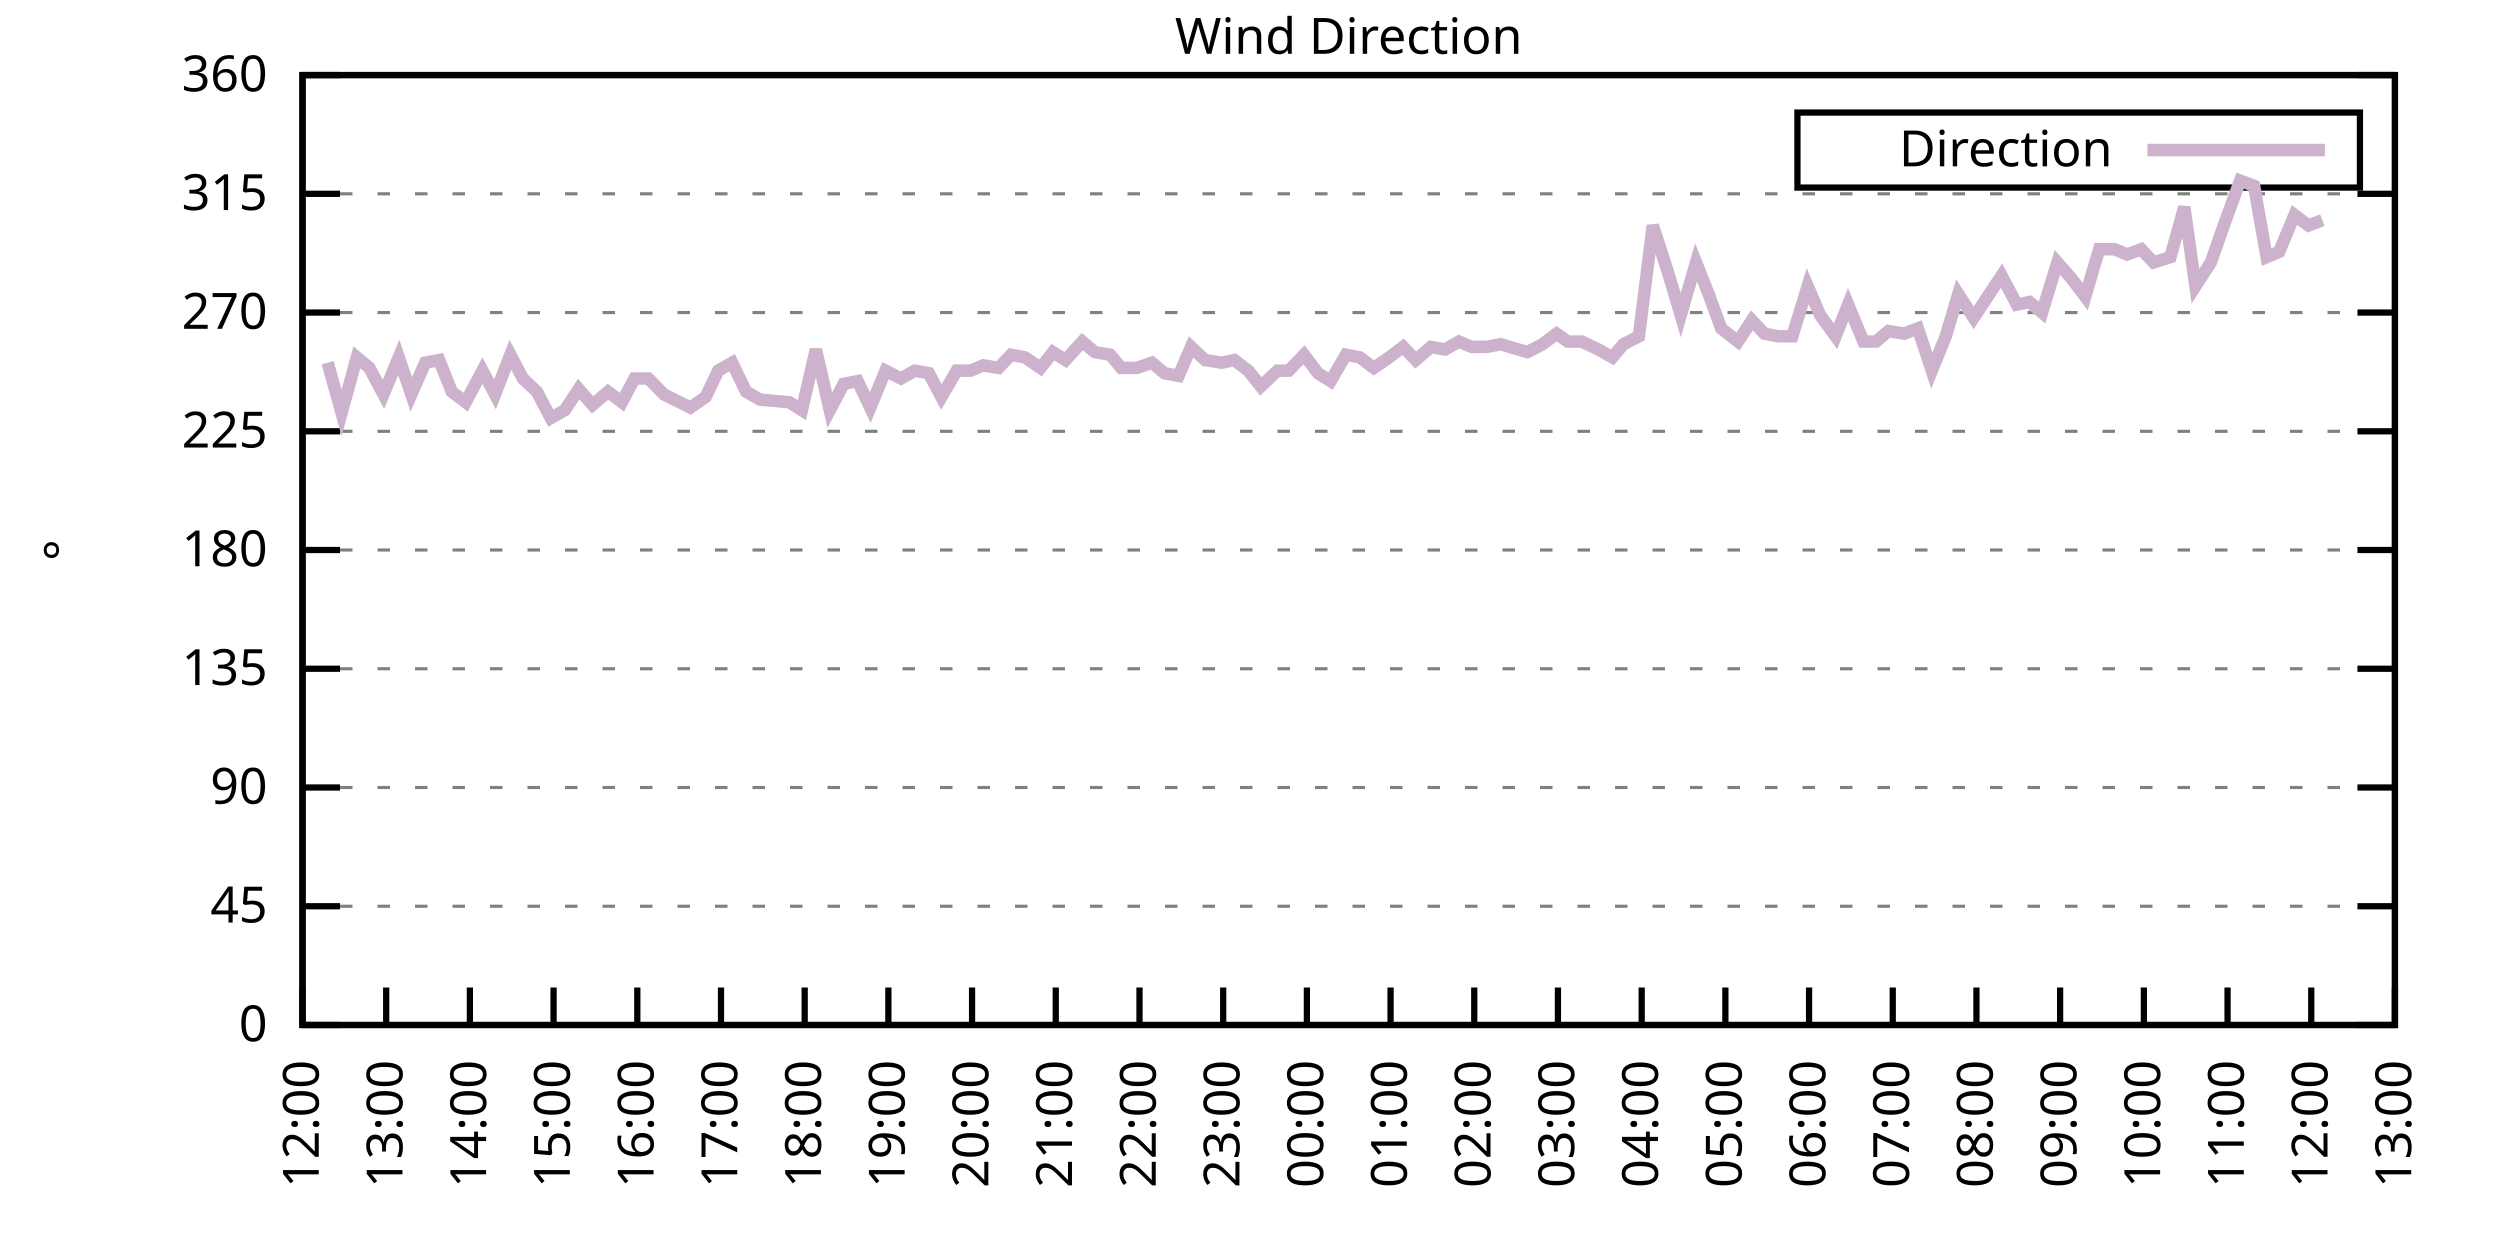
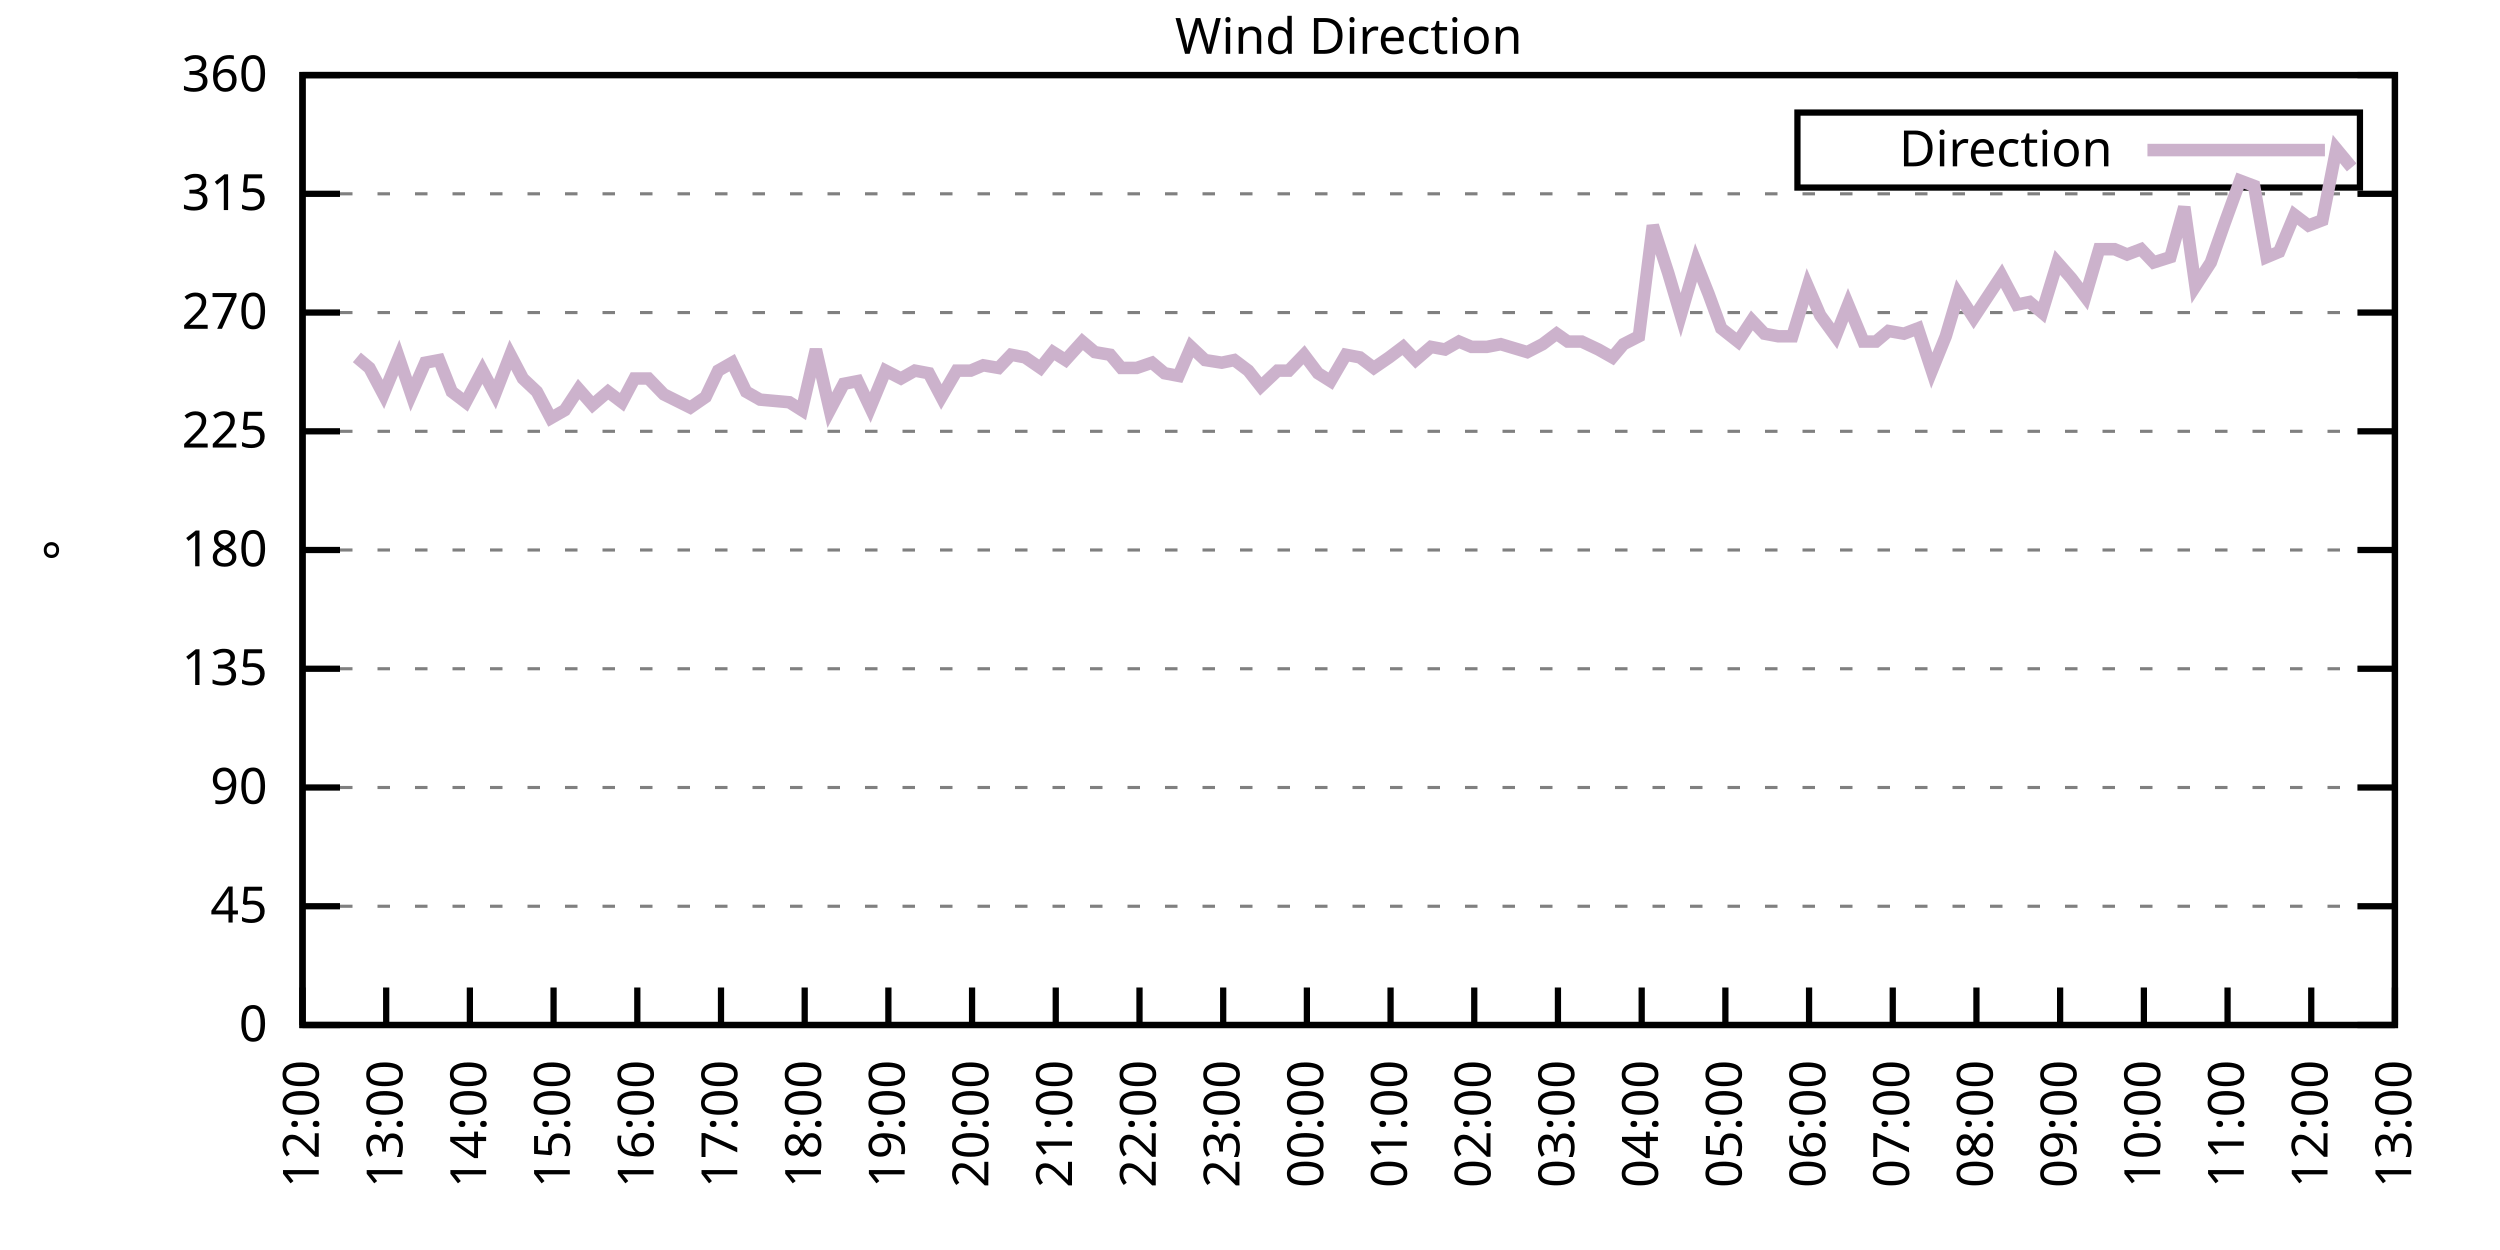
<svg xmlns="http://www.w3.org/2000/svg" xmlns:xlink="http://www.w3.org/1999/xlink" width="400" height="200" viewBox="0 0 400 200">
  <g id="gnuplot_canvas">
    <rect x="0" y="0" width="400" height="200" fill="none" />
    <defs>
      <circle id="gpDot" r="0.5" stroke-width="0.5" stroke="currentColor" />
      <path id="gpPt0" stroke-width="0.333" stroke="currentColor" d="M-1,0 h2 M0,-1 v2" />
      <path id="gpPt1" stroke-width="0.333" stroke="currentColor" d="M-1,-1 L1,1 M1,-1 L-1,1" />
      <path id="gpPt2" stroke-width="0.333" stroke="currentColor" d="M-1,0 L1,0 M0,-1 L0,1 M-1,-1 L1,1 M-1,1 L1,-1" />
      <rect id="gpPt3" stroke-width="0.333" stroke="currentColor" x="-1" y="-1" width="2" height="2" />
      <rect id="gpPt4" stroke-width="0.333" stroke="currentColor" fill="currentColor" x="-1" y="-1" width="2" height="2" />
      <circle id="gpPt5" stroke-width="0.333" stroke="currentColor" cx="0" cy="0" r="1" />
      <use xlink:href="#gpPt5" id="gpPt6" fill="currentColor" stroke="none" />
      <path id="gpPt7" stroke-width="0.333" stroke="currentColor" d="M0,-1.33 L-1.33,0.67 L1.33,0.67 z" />
      <use xlink:href="#gpPt7" id="gpPt8" fill="currentColor" stroke="none" />
      <use xlink:href="#gpPt7" id="gpPt9" stroke="currentColor" transform="rotate(180)" />
      <use xlink:href="#gpPt9" id="gpPt10" fill="currentColor" stroke="none" />
      <use xlink:href="#gpPt3" id="gpPt11" stroke="currentColor" transform="rotate(45)" />
      <use xlink:href="#gpPt11" id="gpPt12" fill="currentColor" stroke="none" />
      <path id="gpPt13" stroke-width="0.333" stroke="currentColor" d="M0,1.330 L1.265,0.411 L0.782,-1.067 L-0.782,-1.076 L-1.265,0.411 z" />
      <use xlink:href="#gpPt13" id="gpPt14" fill="currentColor" stroke="none" />
      <filter id="textbox" filterUnits="objectBoundingBox" x="0" y="0" height="1" width="1">
        <feFlood flood-color="white" flood-opacity="1" result="bgnd" />
        <feComposite in="SourceGraphic" in2="bgnd" operator="atop" />
      </filter>
      <filter id="greybox" filterUnits="objectBoundingBox" x="0" y="0" height="1" width="1">
        <feFlood flood-color="lightgrey" flood-opacity="1" result="grey" />
        <feComposite in="SourceGraphic" in2="grey" operator="atop" />
      </filter>
    </defs>
    <g fill="none" color="white" stroke="currentColor" stroke-width="1.00" stroke-linecap="butt" stroke-linejoin="miter">
</g>
    <g fill="none" color="black" stroke="currentColor" stroke-width="1.00" stroke-linecap="butt" stroke-linejoin="miter">
      <g stroke="none" shape-rendering="crispEdges">
        <polygon fill="rgb(255, 255, 255)" points="48.40,164.00 383.18,164.00 383.18,12.02 48.40,12.02 " />
      </g>
    </g>
    <g fill="none" color="black" stroke="currentColor" stroke-width="1.00" stroke-linecap="butt" stroke-linejoin="miter">
</g>
    <g fill="none" color="black" stroke="black" stroke-width="0.50" stroke-linecap="butt" stroke-linejoin="miter">
</g>
    <g fill="none" color="gray" stroke="currentColor" stroke-width="0.50" stroke-linecap="butt" stroke-linejoin="miter">
      <path stroke="gray" stroke-dasharray="2,4" class="gridline" d="M48.40,164.00 L383.19,164.00  " />
    </g>
    <g fill="none" color="gray" stroke="gray" stroke-width="1.00" stroke-linecap="butt" stroke-linejoin="miter">
</g>
    <g fill="none" color="black" stroke="currentColor" stroke-width="1.00" stroke-linecap="butt" stroke-linejoin="miter">
      <path stroke="black" d="M48.40,164.00 L54.40,164.00 M383.19,164.00 L377.19,164.00  " />
      <g transform="translate(42.80,166.60)" stroke="none" fill="black" font-family="Sans" font-size="8.00" text-anchor="end">
        <text>
          <tspan font-family="Sans"> 0</tspan>
        </text>
      </g>
    </g>
    <g fill="none" color="black" stroke="currentColor" stroke-width="1.00" stroke-linecap="butt" stroke-linejoin="miter">
</g>
    <g fill="none" color="black" stroke="black" stroke-width="0.50" stroke-linecap="butt" stroke-linejoin="miter">
</g>
    <g fill="none" color="gray" stroke="currentColor" stroke-width="0.50" stroke-linecap="butt" stroke-linejoin="miter">
      <path stroke="gray" stroke-dasharray="2,4" class="gridline" d="M48.40,145.00 L383.19,145.00  " />
    </g>
    <g fill="none" color="gray" stroke="gray" stroke-width="1.00" stroke-linecap="butt" stroke-linejoin="miter">
</g>
    <g fill="none" color="black" stroke="currentColor" stroke-width="1.00" stroke-linecap="butt" stroke-linejoin="miter">
      <path stroke="black" d="M48.40,145.00 L54.40,145.00 M383.19,145.00 L377.19,145.00  " />
      <g transform="translate(42.80,147.60)" stroke="none" fill="black" font-family="Sans" font-size="8.00" text-anchor="end">
        <text>
          <tspan font-family="Sans"> 45</tspan>
        </text>
      </g>
    </g>
    <g fill="none" color="black" stroke="currentColor" stroke-width="1.00" stroke-linecap="butt" stroke-linejoin="miter">
</g>
    <g fill="none" color="black" stroke="black" stroke-width="0.50" stroke-linecap="butt" stroke-linejoin="miter">
</g>
    <g fill="none" color="gray" stroke="currentColor" stroke-width="0.50" stroke-linecap="butt" stroke-linejoin="miter">
      <path stroke="gray" stroke-dasharray="2,4" class="gridline" d="M48.40,126.00 L383.19,126.00  " />
    </g>
    <g fill="none" color="gray" stroke="gray" stroke-width="1.00" stroke-linecap="butt" stroke-linejoin="miter">
</g>
    <g fill="none" color="black" stroke="currentColor" stroke-width="1.00" stroke-linecap="butt" stroke-linejoin="miter">
      <path stroke="black" d="M48.40,126.00 L54.40,126.00 M383.19,126.00 L377.19,126.00  " />
      <g transform="translate(42.80,128.60)" stroke="none" fill="black" font-family="Sans" font-size="8.00" text-anchor="end">
        <text>
          <tspan font-family="Sans"> 90</tspan>
        </text>
      </g>
    </g>
    <g fill="none" color="black" stroke="currentColor" stroke-width="1.00" stroke-linecap="butt" stroke-linejoin="miter">
</g>
    <g fill="none" color="black" stroke="black" stroke-width="0.50" stroke-linecap="butt" stroke-linejoin="miter">
</g>
    <g fill="none" color="gray" stroke="currentColor" stroke-width="0.50" stroke-linecap="butt" stroke-linejoin="miter">
      <path stroke="gray" stroke-dasharray="2,4" class="gridline" d="M48.40,107.00 L383.19,107.00  " />
    </g>
    <g fill="none" color="gray" stroke="gray" stroke-width="1.00" stroke-linecap="butt" stroke-linejoin="miter">
</g>
    <g fill="none" color="black" stroke="currentColor" stroke-width="1.00" stroke-linecap="butt" stroke-linejoin="miter">
      <path stroke="black" d="M48.40,107.00 L54.40,107.00 M383.19,107.00 L377.19,107.00  " />
      <g transform="translate(42.80,109.60)" stroke="none" fill="black" font-family="Sans" font-size="8.00" text-anchor="end">
        <text>
          <tspan font-family="Sans"> 135</tspan>
        </text>
      </g>
    </g>
    <g fill="none" color="black" stroke="currentColor" stroke-width="1.00" stroke-linecap="butt" stroke-linejoin="miter">
</g>
    <g fill="none" color="black" stroke="black" stroke-width="0.50" stroke-linecap="butt" stroke-linejoin="miter">
</g>
    <g fill="none" color="gray" stroke="currentColor" stroke-width="0.50" stroke-linecap="butt" stroke-linejoin="miter">
      <path stroke="gray" stroke-dasharray="2,4" class="gridline" d="M48.40,88.00 L383.19,88.00  " />
    </g>
    <g fill="none" color="gray" stroke="gray" stroke-width="1.00" stroke-linecap="butt" stroke-linejoin="miter">
</g>
    <g fill="none" color="black" stroke="currentColor" stroke-width="1.00" stroke-linecap="butt" stroke-linejoin="miter">
      <path stroke="black" d="M48.40,88.00 L54.40,88.00 M383.19,88.00 L377.19,88.00  " />
      <g transform="translate(42.80,90.60)" stroke="none" fill="black" font-family="Sans" font-size="8.00" text-anchor="end">
        <text>
          <tspan font-family="Sans"> 180</tspan>
        </text>
      </g>
    </g>
    <g fill="none" color="black" stroke="currentColor" stroke-width="1.00" stroke-linecap="butt" stroke-linejoin="miter">
</g>
    <g fill="none" color="black" stroke="black" stroke-width="0.50" stroke-linecap="butt" stroke-linejoin="miter">
</g>
    <g fill="none" color="gray" stroke="currentColor" stroke-width="0.50" stroke-linecap="butt" stroke-linejoin="miter">
      <path stroke="gray" stroke-dasharray="2,4" class="gridline" d="M48.40,69.01 L383.19,69.01  " />
    </g>
    <g fill="none" color="gray" stroke="gray" stroke-width="1.00" stroke-linecap="butt" stroke-linejoin="miter">
</g>
    <g fill="none" color="black" stroke="currentColor" stroke-width="1.00" stroke-linecap="butt" stroke-linejoin="miter">
      <path stroke="black" d="M48.40,69.01 L54.40,69.01 M383.19,69.01 L377.19,69.01  " />
      <g transform="translate(42.80,71.61)" stroke="none" fill="black" font-family="Sans" font-size="8.00" text-anchor="end">
        <text>
          <tspan font-family="Sans"> 225</tspan>
        </text>
      </g>
    </g>
    <g fill="none" color="black" stroke="currentColor" stroke-width="1.00" stroke-linecap="butt" stroke-linejoin="miter">
</g>
    <g fill="none" color="black" stroke="black" stroke-width="0.50" stroke-linecap="butt" stroke-linejoin="miter">
</g>
    <g fill="none" color="gray" stroke="currentColor" stroke-width="0.50" stroke-linecap="butt" stroke-linejoin="miter">
      <path stroke="gray" stroke-dasharray="2,4" class="gridline" d="M48.40,50.01 L383.19,50.01  " />
    </g>
    <g fill="none" color="gray" stroke="gray" stroke-width="1.00" stroke-linecap="butt" stroke-linejoin="miter">
</g>
    <g fill="none" color="black" stroke="currentColor" stroke-width="1.00" stroke-linecap="butt" stroke-linejoin="miter">
      <path stroke="black" d="M48.40,50.01 L54.40,50.01 M383.19,50.01 L377.19,50.01  " />
      <g transform="translate(42.80,52.61)" stroke="none" fill="black" font-family="Sans" font-size="8.00" text-anchor="end">
        <text>
          <tspan font-family="Sans"> 270</tspan>
        </text>
      </g>
    </g>
    <g fill="none" color="black" stroke="currentColor" stroke-width="1.00" stroke-linecap="butt" stroke-linejoin="miter">
</g>
    <g fill="none" color="black" stroke="black" stroke-width="0.50" stroke-linecap="butt" stroke-linejoin="miter">
</g>
    <g fill="none" color="gray" stroke="currentColor" stroke-width="0.50" stroke-linecap="butt" stroke-linejoin="miter">
      <path stroke="gray" stroke-dasharray="2,4" class="gridline" d="M48.40,31.01 L383.19,31.01  " />
    </g>
    <g fill="none" color="gray" stroke="gray" stroke-width="1.00" stroke-linecap="butt" stroke-linejoin="miter">
</g>
    <g fill="none" color="black" stroke="currentColor" stroke-width="1.00" stroke-linecap="butt" stroke-linejoin="miter">
      <path stroke="black" d="M48.40,31.01 L54.40,31.01 M383.19,31.01 L377.19,31.01  " />
      <g transform="translate(42.80,33.61)" stroke="none" fill="black" font-family="Sans" font-size="8.00" text-anchor="end">
        <text>
          <tspan font-family="Sans"> 315</tspan>
        </text>
      </g>
    </g>
    <g fill="none" color="black" stroke="currentColor" stroke-width="1.00" stroke-linecap="butt" stroke-linejoin="miter">
</g>
    <g fill="none" color="black" stroke="black" stroke-width="0.50" stroke-linecap="butt" stroke-linejoin="miter">
</g>
    <g fill="none" color="gray" stroke="currentColor" stroke-width="0.50" stroke-linecap="butt" stroke-linejoin="miter">
      <path stroke="gray" stroke-dasharray="2,4" class="gridline" d="M48.40,12.01 L383.19,12.01  " />
    </g>
    <g fill="none" color="gray" stroke="gray" stroke-width="1.00" stroke-linecap="butt" stroke-linejoin="miter">
</g>
    <g fill="none" color="black" stroke="currentColor" stroke-width="1.00" stroke-linecap="butt" stroke-linejoin="miter">
      <path stroke="black" d="M48.40,12.01 L54.40,12.01 M383.19,12.01 L377.19,12.01  " />
      <g transform="translate(42.80,14.61)" stroke="none" fill="black" font-family="Sans" font-size="8.00" text-anchor="end">
        <text>
          <tspan font-family="Sans"> 360</tspan>
        </text>
      </g>
    </g>
    <g fill="none" color="black" stroke="currentColor" stroke-width="1.00" stroke-linecap="butt" stroke-linejoin="miter">
      <path stroke="black" d="M48.40,164.00 L48.40,158.00  " />
      <g transform="translate(51.00,169.60) rotate(270.00)" stroke="none" fill="black" font-family="Sans" font-size="8.00" text-anchor="end">
        <text>
          <tspan font-family="Sans">12:00</tspan>
        </text>
      </g>
    </g>
    <g fill="none" color="black" stroke="currentColor" stroke-width="1.00" stroke-linecap="butt" stroke-linejoin="miter">
      <path stroke="black" d="M61.79,164.00 L61.79,158.00  " />
      <g transform="translate(64.39,169.60) rotate(270.00)" stroke="none" fill="black" font-family="Sans" font-size="8.00" text-anchor="end">
        <text>
          <tspan font-family="Sans">13:00</tspan>
        </text>
      </g>
    </g>
    <g fill="none" color="black" stroke="currentColor" stroke-width="1.00" stroke-linecap="butt" stroke-linejoin="miter">
      <path stroke="black" d="M75.18,164.00 L75.18,158.00  " />
      <g transform="translate(77.78,169.60) rotate(270.00)" stroke="none" fill="black" font-family="Sans" font-size="8.00" text-anchor="end">
        <text>
          <tspan font-family="Sans">14:00</tspan>
        </text>
      </g>
    </g>
    <g fill="none" color="black" stroke="currentColor" stroke-width="1.00" stroke-linecap="butt" stroke-linejoin="miter">
      <path stroke="black" d="M88.57,164.00 L88.57,158.00  " />
      <g transform="translate(91.17,169.60) rotate(270.00)" stroke="none" fill="black" font-family="Sans" font-size="8.00" text-anchor="end">
        <text>
          <tspan font-family="Sans">15:00</tspan>
        </text>
      </g>
    </g>
    <g fill="none" color="black" stroke="currentColor" stroke-width="1.00" stroke-linecap="butt" stroke-linejoin="miter">
      <path stroke="black" d="M101.97,164.00 L101.97,158.00  " />
      <g transform="translate(104.57,169.60) rotate(270.00)" stroke="none" fill="black" font-family="Sans" font-size="8.00" text-anchor="end">
        <text>
          <tspan font-family="Sans">16:00</tspan>
        </text>
      </g>
    </g>
    <g fill="none" color="black" stroke="currentColor" stroke-width="1.00" stroke-linecap="butt" stroke-linejoin="miter">
      <path stroke="black" d="M115.36,164.00 L115.36,158.00  " />
      <g transform="translate(117.96,169.60) rotate(270.00)" stroke="none" fill="black" font-family="Sans" font-size="8.00" text-anchor="end">
        <text>
          <tspan font-family="Sans">17:00</tspan>
        </text>
      </g>
    </g>
    <g fill="none" color="black" stroke="currentColor" stroke-width="1.00" stroke-linecap="butt" stroke-linejoin="miter">
      <path stroke="black" d="M128.75,164.00 L128.75,158.00  " />
      <g transform="translate(131.35,169.60) rotate(270.00)" stroke="none" fill="black" font-family="Sans" font-size="8.00" text-anchor="end">
        <text>
          <tspan font-family="Sans">18:00</tspan>
        </text>
      </g>
    </g>
    <g fill="none" color="black" stroke="currentColor" stroke-width="1.00" stroke-linecap="butt" stroke-linejoin="miter">
      <path stroke="black" d="M142.14,164.00 L142.14,158.00  " />
      <g transform="translate(144.74,169.60) rotate(270.00)" stroke="none" fill="black" font-family="Sans" font-size="8.00" text-anchor="end">
        <text>
          <tspan font-family="Sans">19:00</tspan>
        </text>
      </g>
    </g>
    <g fill="none" color="black" stroke="currentColor" stroke-width="1.00" stroke-linecap="butt" stroke-linejoin="miter">
      <path stroke="black" d="M155.53,164.00 L155.53,158.00  " />
      <g transform="translate(158.13,169.60) rotate(270.00)" stroke="none" fill="black" font-family="Sans" font-size="8.00" text-anchor="end">
        <text>
          <tspan font-family="Sans">20:00</tspan>
        </text>
      </g>
    </g>
    <g fill="none" color="black" stroke="currentColor" stroke-width="1.00" stroke-linecap="butt" stroke-linejoin="miter">
      <path stroke="black" d="M168.92,164.00 L168.92,158.00  " />
      <g transform="translate(171.52,169.60) rotate(270.00)" stroke="none" fill="black" font-family="Sans" font-size="8.00" text-anchor="end">
        <text>
          <tspan font-family="Sans">21:00</tspan>
        </text>
      </g>
    </g>
    <g fill="none" color="black" stroke="currentColor" stroke-width="1.00" stroke-linecap="butt" stroke-linejoin="miter">
      <path stroke="black" d="M182.32,164.00 L182.32,158.00  " />
      <g transform="translate(184.92,169.60) rotate(270.00)" stroke="none" fill="black" font-family="Sans" font-size="8.00" text-anchor="end">
        <text>
          <tspan font-family="Sans">22:00</tspan>
        </text>
      </g>
    </g>
    <g fill="none" color="black" stroke="currentColor" stroke-width="1.00" stroke-linecap="butt" stroke-linejoin="miter">
      <path stroke="black" d="M195.71,164.00 L195.71,158.00  " />
      <g transform="translate(198.31,169.60) rotate(270.00)" stroke="none" fill="black" font-family="Sans" font-size="8.00" text-anchor="end">
        <text>
          <tspan font-family="Sans">23:00</tspan>
        </text>
      </g>
    </g>
    <g fill="none" color="black" stroke="currentColor" stroke-width="1.00" stroke-linecap="butt" stroke-linejoin="miter">
      <path stroke="black" d="M209.10,164.00 L209.10,158.00  " />
      <g transform="translate(211.70,169.60) rotate(270.00)" stroke="none" fill="black" font-family="Sans" font-size="8.00" text-anchor="end">
        <text>
          <tspan font-family="Sans">00:00</tspan>
        </text>
      </g>
    </g>
    <g fill="none" color="black" stroke="currentColor" stroke-width="1.00" stroke-linecap="butt" stroke-linejoin="miter">
      <path stroke="black" d="M222.49,164.00 L222.49,158.00  " />
      <g transform="translate(225.09,169.60) rotate(270.00)" stroke="none" fill="black" font-family="Sans" font-size="8.00" text-anchor="end">
        <text>
          <tspan font-family="Sans">01:00</tspan>
        </text>
      </g>
    </g>
    <g fill="none" color="black" stroke="currentColor" stroke-width="1.00" stroke-linecap="butt" stroke-linejoin="miter">
      <path stroke="black" d="M235.88,164.00 L235.88,158.00  " />
      <g transform="translate(238.48,169.60) rotate(270.00)" stroke="none" fill="black" font-family="Sans" font-size="8.00" text-anchor="end">
        <text>
          <tspan font-family="Sans">02:00</tspan>
        </text>
      </g>
    </g>
    <g fill="none" color="black" stroke="currentColor" stroke-width="1.00" stroke-linecap="butt" stroke-linejoin="miter">
      <path stroke="black" d="M249.27,164.00 L249.27,158.00  " />
      <g transform="translate(251.87,169.60) rotate(270.00)" stroke="none" fill="black" font-family="Sans" font-size="8.00" text-anchor="end">
        <text>
          <tspan font-family="Sans">03:00</tspan>
        </text>
      </g>
    </g>
    <g fill="none" color="black" stroke="currentColor" stroke-width="1.00" stroke-linecap="butt" stroke-linejoin="miter">
      <path stroke="black" d="M262.67,164.00 L262.67,158.00  " />
      <g transform="translate(265.27,169.60) rotate(270.00)" stroke="none" fill="black" font-family="Sans" font-size="8.00" text-anchor="end">
        <text>
          <tspan font-family="Sans">04:00</tspan>
        </text>
      </g>
    </g>
    <g fill="none" color="black" stroke="currentColor" stroke-width="1.00" stroke-linecap="butt" stroke-linejoin="miter">
      <path stroke="black" d="M276.06,164.00 L276.06,158.00  " />
      <g transform="translate(278.66,169.60) rotate(270.00)" stroke="none" fill="black" font-family="Sans" font-size="8.00" text-anchor="end">
        <text>
          <tspan font-family="Sans">05:00</tspan>
        </text>
      </g>
    </g>
    <g fill="none" color="black" stroke="currentColor" stroke-width="1.00" stroke-linecap="butt" stroke-linejoin="miter">
      <path stroke="black" d="M289.45,164.00 L289.45,158.00  " />
      <g transform="translate(292.05,169.60) rotate(270.00)" stroke="none" fill="black" font-family="Sans" font-size="8.00" text-anchor="end">
        <text>
          <tspan font-family="Sans">06:00</tspan>
        </text>
      </g>
    </g>
    <g fill="none" color="black" stroke="currentColor" stroke-width="1.00" stroke-linecap="butt" stroke-linejoin="miter">
      <path stroke="black" d="M302.84,164.00 L302.84,158.00  " />
      <g transform="translate(305.44,169.60) rotate(270.00)" stroke="none" fill="black" font-family="Sans" font-size="8.00" text-anchor="end">
        <text>
          <tspan font-family="Sans">07:00</tspan>
        </text>
      </g>
    </g>
    <g fill="none" color="black" stroke="currentColor" stroke-width="1.00" stroke-linecap="butt" stroke-linejoin="miter">
      <path stroke="black" d="M316.23,164.00 L316.23,158.00  " />
      <g transform="translate(318.83,169.60) rotate(270.00)" stroke="none" fill="black" font-family="Sans" font-size="8.00" text-anchor="end">
        <text>
          <tspan font-family="Sans">08:00</tspan>
        </text>
      </g>
    </g>
    <g fill="none" color="black" stroke="currentColor" stroke-width="1.00" stroke-linecap="butt" stroke-linejoin="miter">
      <path stroke="black" d="M329.62,164.00 L329.62,158.00  " />
      <g transform="translate(332.22,169.60) rotate(270.00)" stroke="none" fill="black" font-family="Sans" font-size="8.00" text-anchor="end">
        <text>
          <tspan font-family="Sans">09:00</tspan>
        </text>
      </g>
    </g>
    <g fill="none" color="black" stroke="currentColor" stroke-width="1.00" stroke-linecap="butt" stroke-linejoin="miter">
      <path stroke="black" d="M343.02,164.00 L343.02,158.00  " />
      <g transform="translate(345.62,169.60) rotate(270.00)" stroke="none" fill="black" font-family="Sans" font-size="8.00" text-anchor="end">
        <text>
          <tspan font-family="Sans">10:00</tspan>
        </text>
      </g>
    </g>
    <g fill="none" color="black" stroke="currentColor" stroke-width="1.00" stroke-linecap="butt" stroke-linejoin="miter">
      <path stroke="black" d="M356.41,164.00 L356.41,158.00  " />
      <g transform="translate(359.01,169.60) rotate(270.00)" stroke="none" fill="black" font-family="Sans" font-size="8.00" text-anchor="end">
        <text>
          <tspan font-family="Sans">11:00</tspan>
        </text>
      </g>
    </g>
    <g fill="none" color="black" stroke="currentColor" stroke-width="1.00" stroke-linecap="butt" stroke-linejoin="miter">
      <path stroke="black" d="M369.80,164.00 L369.80,158.00  " />
      <g transform="translate(372.40,169.60) rotate(270.00)" stroke="none" fill="black" font-family="Sans" font-size="8.00" text-anchor="end">
        <text>
          <tspan font-family="Sans">12:00</tspan>
        </text>
      </g>
    </g>
    <g fill="none" color="black" stroke="currentColor" stroke-width="1.00" stroke-linecap="butt" stroke-linejoin="miter">
      <path stroke="black" d="M383.19,164.00 L383.19,158.00  " />
      <g transform="translate(385.79,169.60) rotate(270.00)" stroke="none" fill="black" font-family="Sans" font-size="8.00" text-anchor="end">
        <text>
          <tspan font-family="Sans">13:00</tspan>
        </text>
      </g>
    </g>
    <g fill="none" color="black" stroke="currentColor" stroke-width="1.00" stroke-linecap="butt" stroke-linejoin="miter">
</g>
    <g fill="none" color="black" stroke="currentColor" stroke-width="1.00" stroke-linecap="butt" stroke-linejoin="miter">
      <path stroke="black" d="M48.40,12.01 L48.40,164.00 L383.19,164.00 L383.19,12.01 L48.40,12.01 Z  " />
    </g>
    <g fill="none" color="black" stroke="currentColor" stroke-width="1.00" stroke-linecap="butt" stroke-linejoin="miter">
</g>
    <g fill="none" color="black" stroke="currentColor" stroke-width="1.00" stroke-linecap="butt" stroke-linejoin="miter">
      <path stroke="black" d="M287.59,30.01 L287.59,18.01 L377.59,18.01 L377.59,30.01 L287.59,30.01 Z  " />
    </g>
    <g id="Wind_direction_plot_1">
      <g fill="none" color="white" stroke="black" stroke-width="2.00" stroke-linecap="butt" stroke-linejoin="miter">
</g>
      <g fill="none" color="black" stroke="currentColor" stroke-width="2.00" stroke-linecap="butt" stroke-linejoin="miter">
        <g transform="translate(337.99,26.61)" stroke="none" fill="black" font-family="Sans" font-size="8.00" text-anchor="end">
          <text>
            <tspan font-family="Sans">Direction</tspan>
          </text>
        </g>
      </g>
      <g fill="none" color="black" stroke="currentColor" stroke-width="2.00" stroke-linecap="butt" stroke-linejoin="miter">
-         <path stroke="rgb(204, 178, 204)" d="M343.59,24.01 L371.99,24.01 M52.42,58.03 L54.65,66.05 L57.10,57.18 L59.11,58.87 L61.35,63.10 L63.80,57.18   L65.81,63.10 L68.04,58.03 L70.27,57.61 L72.28,62.67 L74.51,64.36 L77.19,59.30 L79.20,63.10 L81.66,56.76   L83.66,60.56 L85.90,62.67 L88.13,66.90 L90.36,65.63 L92.59,62.25 L94.82,64.78 L97.28,62.67 L99.51,64.36   L101.52,60.56 L103.75,60.56 L106.21,63.10 L110.45,65.21 L112.90,63.52 L114.91,59.30 L117.14,58.03 L119.38,62.67   L121.61,63.94 L126.29,64.36 L128.30,65.63 L130.54,55.92 L132.77,65.63 L135.00,61.41 L137.23,60.98 L139.24,65.21   L141.69,59.30 L144.15,60.56 L146.38,59.30 L148.61,59.72 L150.62,63.52 L153.08,59.30 L155.31,59.30 L157.32,58.45   L159.77,58.87 L161.78,56.76 L164.01,57.18 L166.47,58.87 L168.48,56.34 L170.49,57.61 L173.17,54.65 L175.17,56.34   L177.63,56.76 L179.41,58.87 L181.87,58.87 L184.32,58.03 L186.33,59.72 L188.57,60.14 L190.57,55.50 L192.81,57.61   L195.48,58.03 L197.49,57.61 L199.73,59.30 L201.73,61.83 L204.41,59.30 L206.20,59.30 L208.65,56.76 L210.88,59.72   L212.89,60.98 L215.35,56.76 L217.58,57.18 L219.81,58.87 L222.27,57.18 L224.50,55.50 L226.51,57.61 L228.96,55.50   L231.20,55.92 L233.43,54.65 L235.44,55.50 L237.89,55.50 L240.12,55.07 L244.36,56.34 L246.82,55.07 L249.05,53.39   L250.84,54.65 L253.07,54.65 L255.75,55.92 L257.98,57.18 L259.76,55.07 L262.22,53.81 L264.45,36.08 L266.91,43.67   L268.92,50.43 L271.37,41.99 L273.38,47.05 L275.39,52.54 L278.07,54.65 L280.30,51.27 L282.31,53.39 L284.54,53.81   L286.77,53.81 L289.23,45.79 L291.23,50.43 L293.69,53.81 L295.70,48.74 L298.15,54.65 L300.16,54.65 L302.17,52.96   L304.63,53.39 L306.86,52.54 L309.09,59.30 L311.32,53.81 L313.33,47.05 L315.79,50.85 L318.02,47.47 L320.25,44.10   L322.70,48.74 L324.71,48.32 L326.72,50.01 L329.18,41.99 L331.41,44.52 L333.64,47.47 L335.87,39.87 L338.33,39.87   L340.34,40.72 L342.57,39.87 L344.58,41.99 L347.26,41.14 L349.49,33.12 L351.27,45.79 L353.73,41.99 L355.96,35.65   L358.42,28.90 L360.65,29.74 L362.66,41.14 L364.66,40.30 L367.12,34.39 L369.35,36.08 L371.58,35.23  " />
+         <path stroke="rgb(204, 178, 204)" d="M343.59,24.01 L371.99,24.01 M57.10,57.18 L59.11,58.87 L61.35,63.10 L63.80,57.18 L65.81,63.10 L68.04,58.03   L70.27,57.61 L72.28,62.67 L74.51,64.36 L77.19,59.30 L79.20,63.10 L81.66,56.76 L83.66,60.56 L85.90,62.67   L88.13,66.90 L90.36,65.63 L92.59,62.25 L94.82,64.78 L97.28,62.67 L99.51,64.36 L101.52,60.56 L103.75,60.56   L106.21,63.10 L110.45,65.21 L112.90,63.52 L114.91,59.30 L117.14,58.03 L119.38,62.67 L121.61,63.94 L126.29,64.36   L128.30,65.63 L130.54,55.92 L132.77,65.63 L135.00,61.41 L137.23,60.98 L139.24,65.21 L141.69,59.30 L144.15,60.56   L146.38,59.30 L148.61,59.72 L150.62,63.52 L153.08,59.30 L155.31,59.30 L157.32,58.45 L159.77,58.87 L161.78,56.76   L164.01,57.18 L166.47,58.87 L168.48,56.34 L170.49,57.61 L173.17,54.65 L175.17,56.34 L177.63,56.76 L179.41,58.87   L181.87,58.87 L184.32,58.03 L186.33,59.72 L188.57,60.14 L190.57,55.50 L192.81,57.61 L195.48,58.03 L197.49,57.61   L199.73,59.30 L201.73,61.83 L204.41,59.30 L206.20,59.30 L208.65,56.76 L210.88,59.72 L212.89,60.98 L215.35,56.76   L217.58,57.18 L219.81,58.87 L222.27,57.18 L224.50,55.50 L226.51,57.61 L228.96,55.50 L231.20,55.92 L233.43,54.65   L235.44,55.50 L237.89,55.50 L240.12,55.07 L244.36,56.34 L246.82,55.07 L249.05,53.39 L250.84,54.65 L253.07,54.65   L255.75,55.92 L257.98,57.18 L259.76,55.07 L262.22,53.81 L264.45,36.08 L266.91,43.67 L268.92,50.43 L271.37,41.99   L273.38,47.05 L275.39,52.54 L278.07,54.65 L280.30,51.27 L282.31,53.39 L284.54,53.81 L286.77,53.81 L289.23,45.79   L291.23,50.43 L293.69,53.81 L295.70,48.74 L298.15,54.65 L300.16,54.65 L302.17,52.96 L304.63,53.39 L306.86,52.54   L309.09,59.30 L311.32,53.81 L313.33,47.05 L315.79,50.85 L318.02,47.47 L320.25,44.10 L322.70,48.74 L324.71,48.32   L326.72,50.01 L329.18,41.99 L331.41,44.52 L333.64,47.47 L335.87,39.87 L338.33,39.87 L340.34,40.72 L342.57,39.87   L344.58,41.99 L347.26,41.14 L349.49,33.12 L351.27,45.79 L353.73,41.99 L355.96,35.65 L358.42,28.90 L360.65,29.74   L362.66,41.14 L364.66,40.30 L367.12,34.39 L369.35,36.08 L371.58,35.23 L373.82,23.83 L376.27,26.79  " />
      </g>
    </g>
    <g fill="none" color="black" stroke="currentColor" stroke-width="2.00" stroke-linecap="butt" stroke-linejoin="miter">
</g>
    <g fill="none" color="black" stroke="black" stroke-width="1.00" stroke-linecap="butt" stroke-linejoin="miter">
</g>
    <g fill="none" color="black" stroke="currentColor" stroke-width="1.00" stroke-linecap="butt" stroke-linejoin="miter">
      <path stroke="black" d="M48.40,12.01 L48.40,164.00 L383.19,164.00 L383.19,12.01 L48.40,12.01 Z  " />
      <g transform="translate(12.80,88.01) rotate(270.00)" stroke="none" fill="black" font-family="Sans" font-size="8.00" text-anchor="middle">
        <text>
          <tspan font-family="Sans">°</tspan>
        </text>
      </g>
    </g>
    <g fill="none" color="black" stroke="currentColor" stroke-width="1.00" stroke-linecap="butt" stroke-linejoin="miter">
</g>
    <g fill="none" color="black" stroke="currentColor" stroke-width="1.00" stroke-linecap="butt" stroke-linejoin="miter">
      <g transform="translate(215.79,8.61)" stroke="none" fill="black" font-family="Sans" font-size="8.00" text-anchor="middle">
        <text>
          <tspan font-family="Sans">Wind Direction</tspan>
        </text>
      </g>
    </g>
    <g fill="none" color="black" stroke="currentColor" stroke-width="1.00" stroke-linecap="butt" stroke-linejoin="miter">
</g>
  </g>
</svg>
